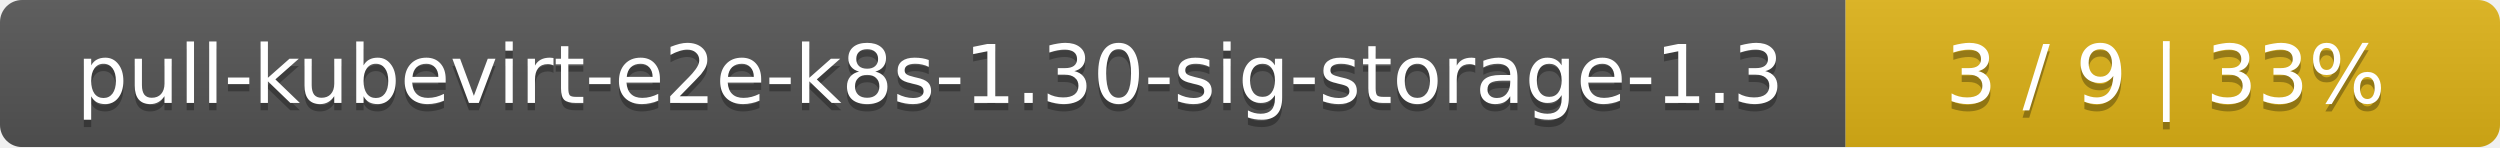
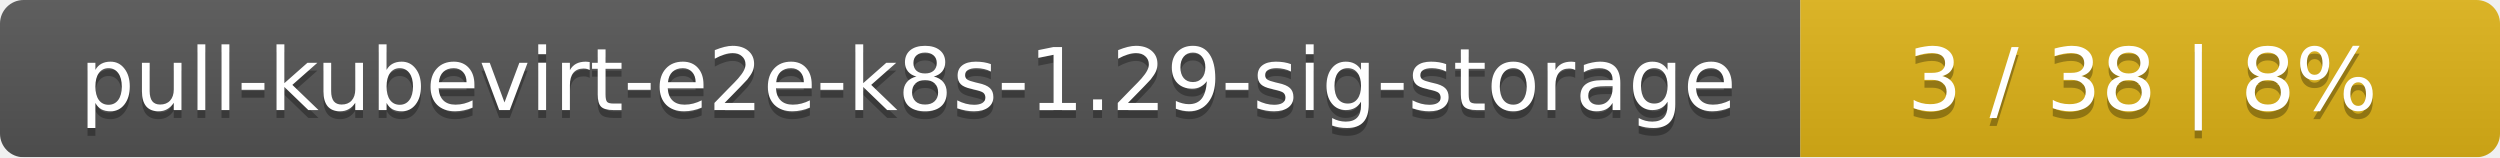
- <svg xmlns="http://www.w3.org/2000/svg" width="340" height="20">
+ <svg xmlns="http://www.w3.org/2000/svg" width="318" height="20">
  <linearGradient id="smooth" x2="0" y2="100%">
    <stop offset="0" stop-color="#bbb" stop-opacity=".1" />
    <stop offset="1" stop-opacity=".1" />
  </linearGradient>
  <mask id="round">
-     <rect width="340" height="20" rx="3" fill="#fff" />
+     <rect width="318" height="20" rx="3" fill="#fff" />
  </mask>
  <g mask="url(#round)">
-     <rect width="251" height="20" fill="#555" />
-     <rect x="251" width="89" height="20" fill="#dfb317" />
-     <rect width="340" height="20" fill="url(#smooth)" />
+     <rect width="229" height="20" fill="#555" />
+     <rect x="229" width="89" height="20" fill="#dfb317" />
+     <rect width="318" height="20" fill="url(#smooth)" />
  </g>
  <g fill="#fff" text-anchor="middle" font-family="DejaVu Sans,Verdana,Geneva,sans-serif" font-size="11">
-     <text x="126.5" y="15" fill="#010101" fill-opacity=".3">pull-kubevirt-e2e-k8s-1.30-sig-storage-1.3</text>
-     <text x="126.5" y="14">pull-kubevirt-e2e-k8s-1.30-sig-storage-1.3</text>
-     <text x="294.5" y="15" fill="#010101" fill-opacity=".3">3 / 9    |    33%</text>
-     <text x="294.5" y="14">3 / 9    |    33%</text>
+     <text x="115.5" y="15" fill="#010101" fill-opacity=".3">pull-kubevirt-e2e-k8s-1.29-sig-storage</text>
+     <text x="115.5" y="14">pull-kubevirt-e2e-k8s-1.29-sig-storage</text>
+     <text x="272.5" y="15" fill="#010101" fill-opacity=".3">3 / 38    |    8%</text>
+     <text x="272.5" y="14">3 / 38    |    8%</text>
  </g>
</svg>
